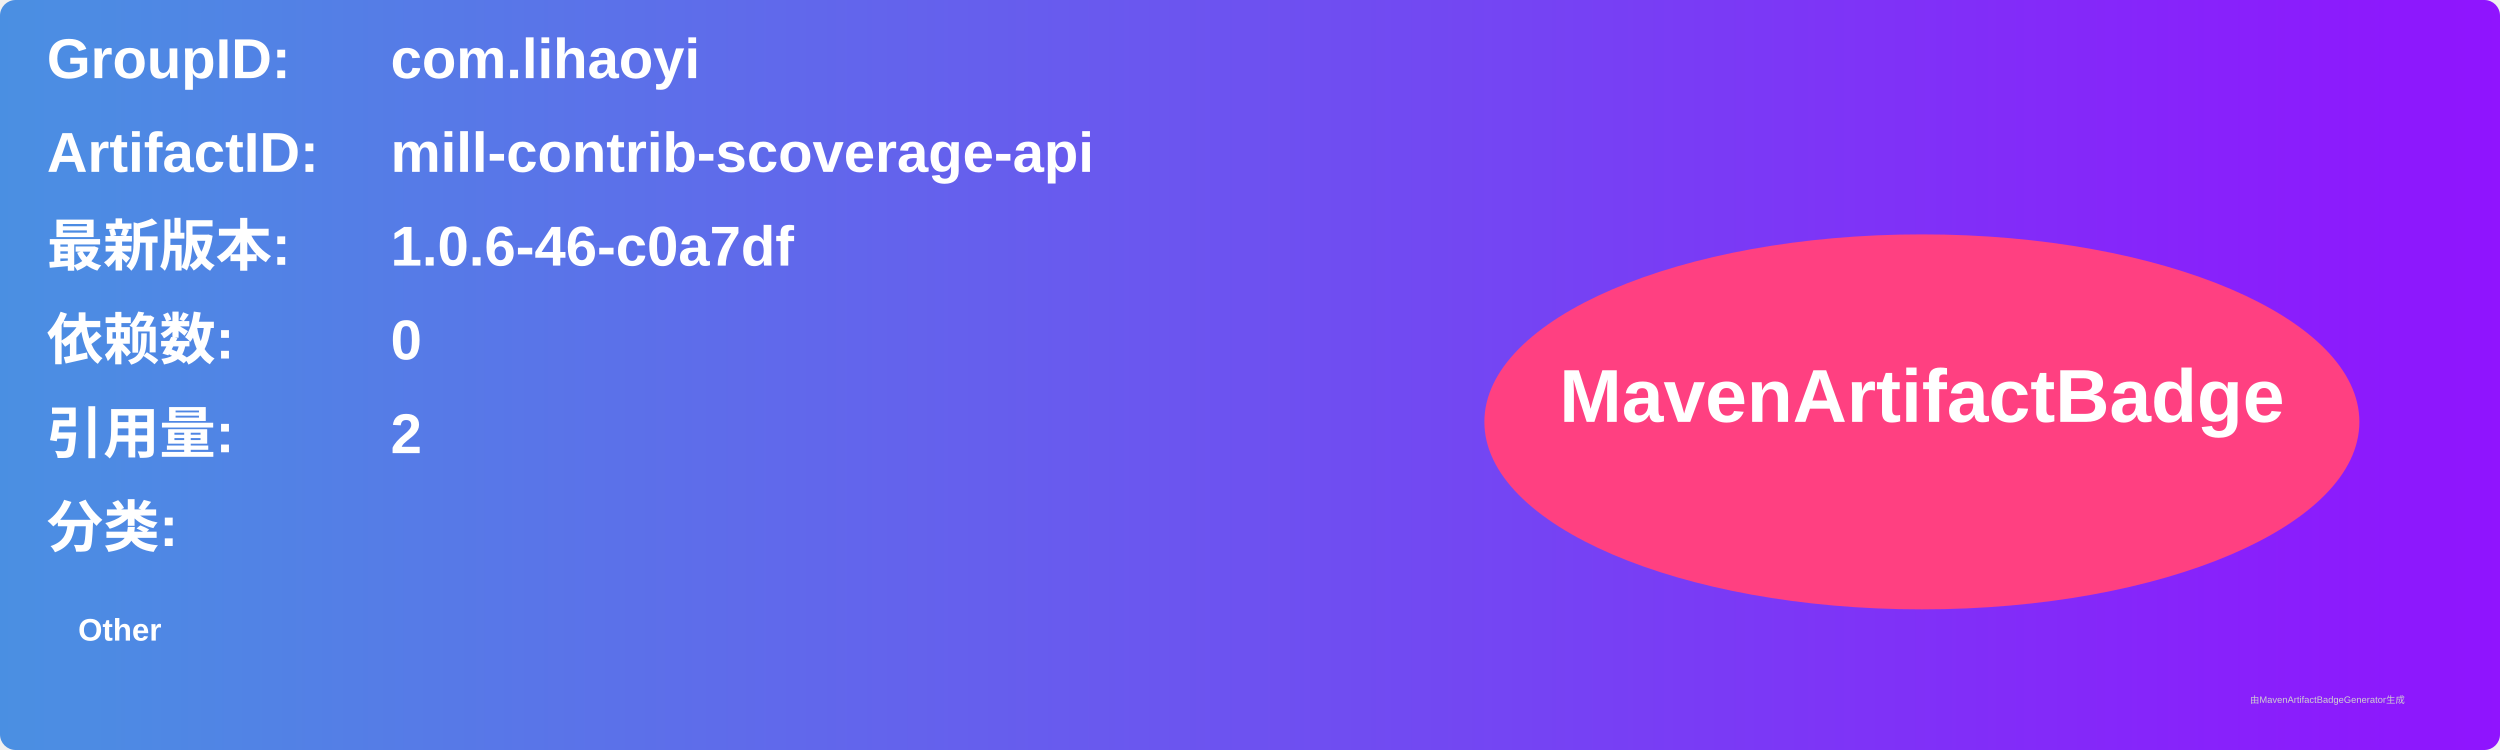
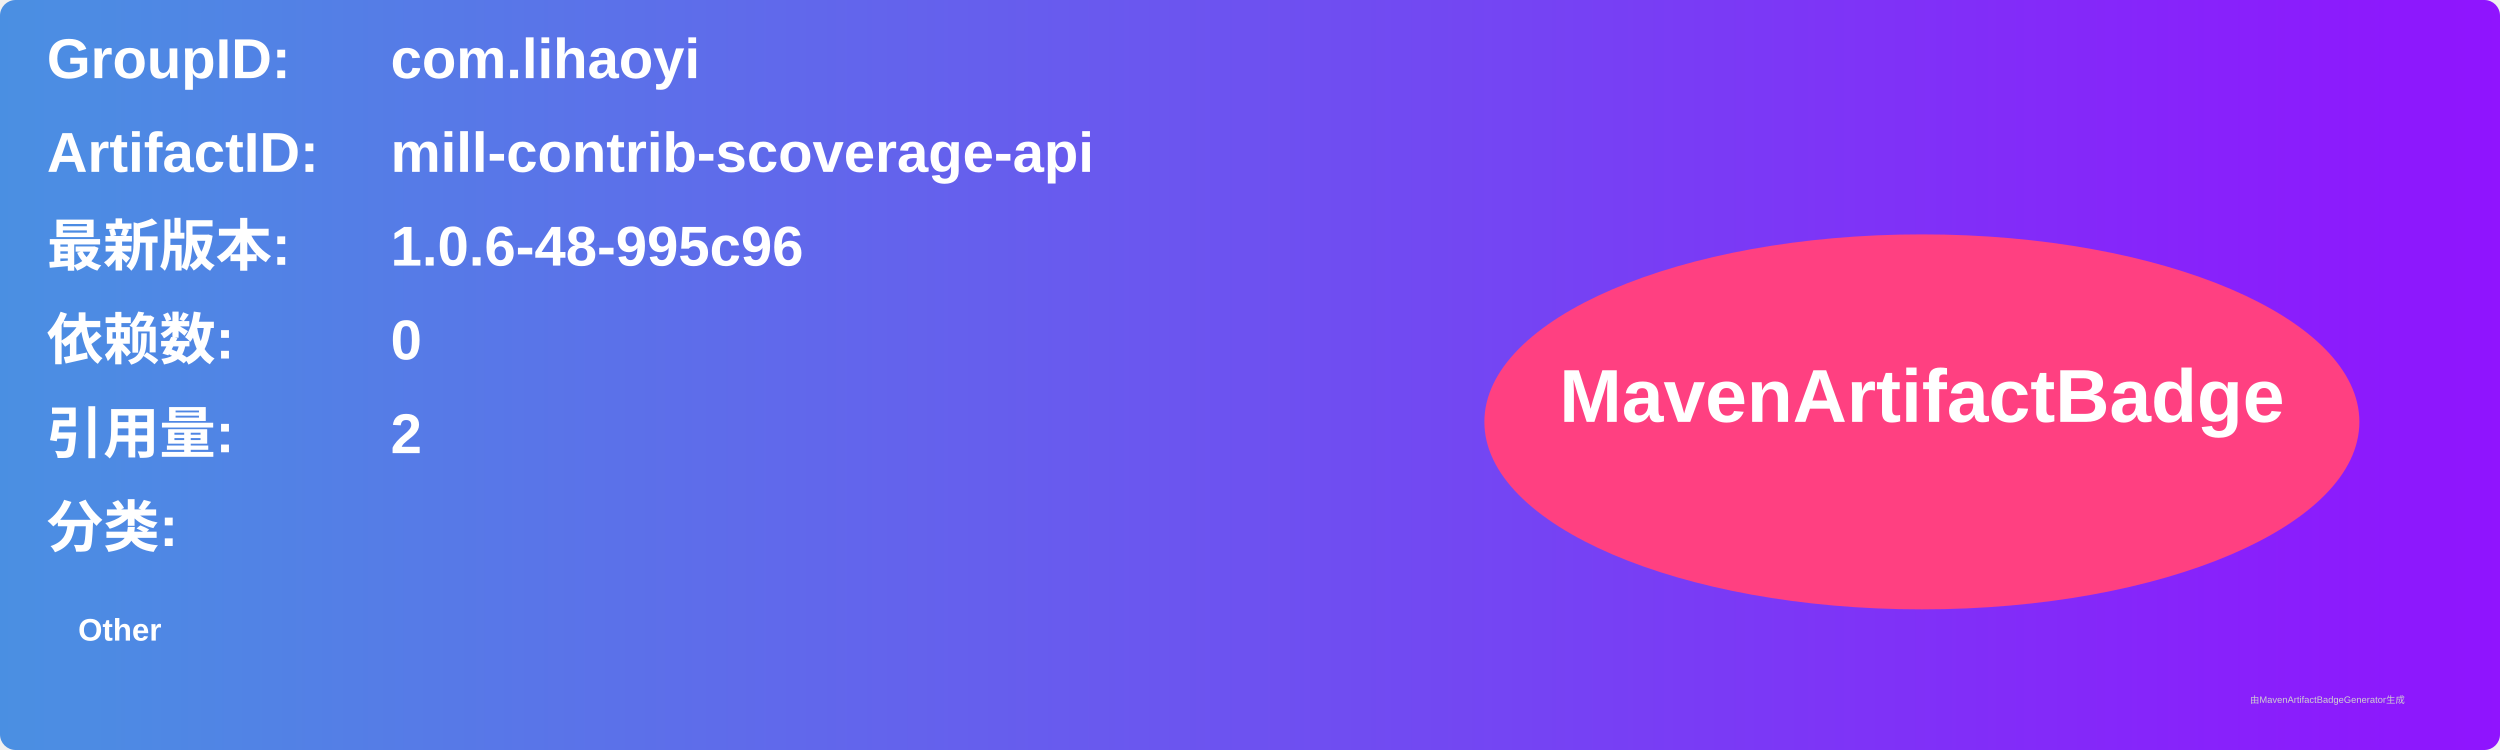
<svg xmlns="http://www.w3.org/2000/svg" width="800" height="240" viewBox="0 0 800 240">
  <linearGradient id="grad" x1="0%" y1="0%" x2="100%" y2="0%">
    <stop offset="0%" stop-color="#4a90e2" />
    <stop offset="100%" stop-color="#9013fe" />
  </linearGradient>
  <rect width="100%" height="100%" rx="5" ry="5" fill="url(#grad)" />
  <g transform="translate(15, 15)">
    <text x="0" y="10" font-family="Arial" font-size="18" fill="white" font-weight="bold" width="260">GroupID:</text>
    <text x="110" y="10" font-family="Arial" font-size="18" fill="white" font-weight="bold" width="460">com.lihaoyi</text>
    <text x="0" y="40" font-family="Arial" font-size="18" fill="white" font-weight="bold" width="260">ArtifactID:</text>
    <text x="110" y="40" font-family="Arial" font-size="18" fill="white" font-weight="bold" width="460">mill-contrib-scoverage-api</text>
    <text x="0" y="70" font-family="Arial" font-size="18" fill="white" font-weight="bold">最新版本:</text>
    <text x="110" y="70" font-family="Arial" font-size="18" fill="white" font-weight="bold">
-       <tspan font-weight="bold">1.0.6-46-c0a7df</tspan>
+       <tspan font-weight="bold">1.0.6-48-995c96</tspan>
    </text>
    <text x="0" y="100" font-family="Arial" font-size="18" fill="white" font-weight="bold">依赖数: </text>
    <text x="110" y="100" font-family="Arial" font-size="18" fill="white">
      <tspan font-weight="bold">0</tspan>
    </text>
    <text x="0" y="130" font-family="Arial" font-size="18" fill="white" font-weight="bold">引用量: </text>
    <text x="110" y="130" font-family="Arial" font-size="18" fill="white">
      <tspan font-weight="bold">2</tspan>
    </text>
    <text x="0" y="160" font-family="Arial" font-size="18" fill="white" font-weight="bold">分类:</text>
    <text x="10" y="190" font-family="Arial" font-size="10" fill="white">
      <tspan font-weight="bold">Other</tspan>
    </text>
    <ellipse cx="600" cy="120" rx="140" ry="60" fill="#ff4081" />
    <text x="600" y="120" text-anchor="middle" font-family="Arial" font-size="24" fill="white" font-weight="bold">MavenArtifactBadge</text>
  </g>
  <text x="720" y="225" font-family="Arial" font-size="3" fill="#d0d0d0">由MavenArtifactBadgeGenerator生成</text>
</svg>
